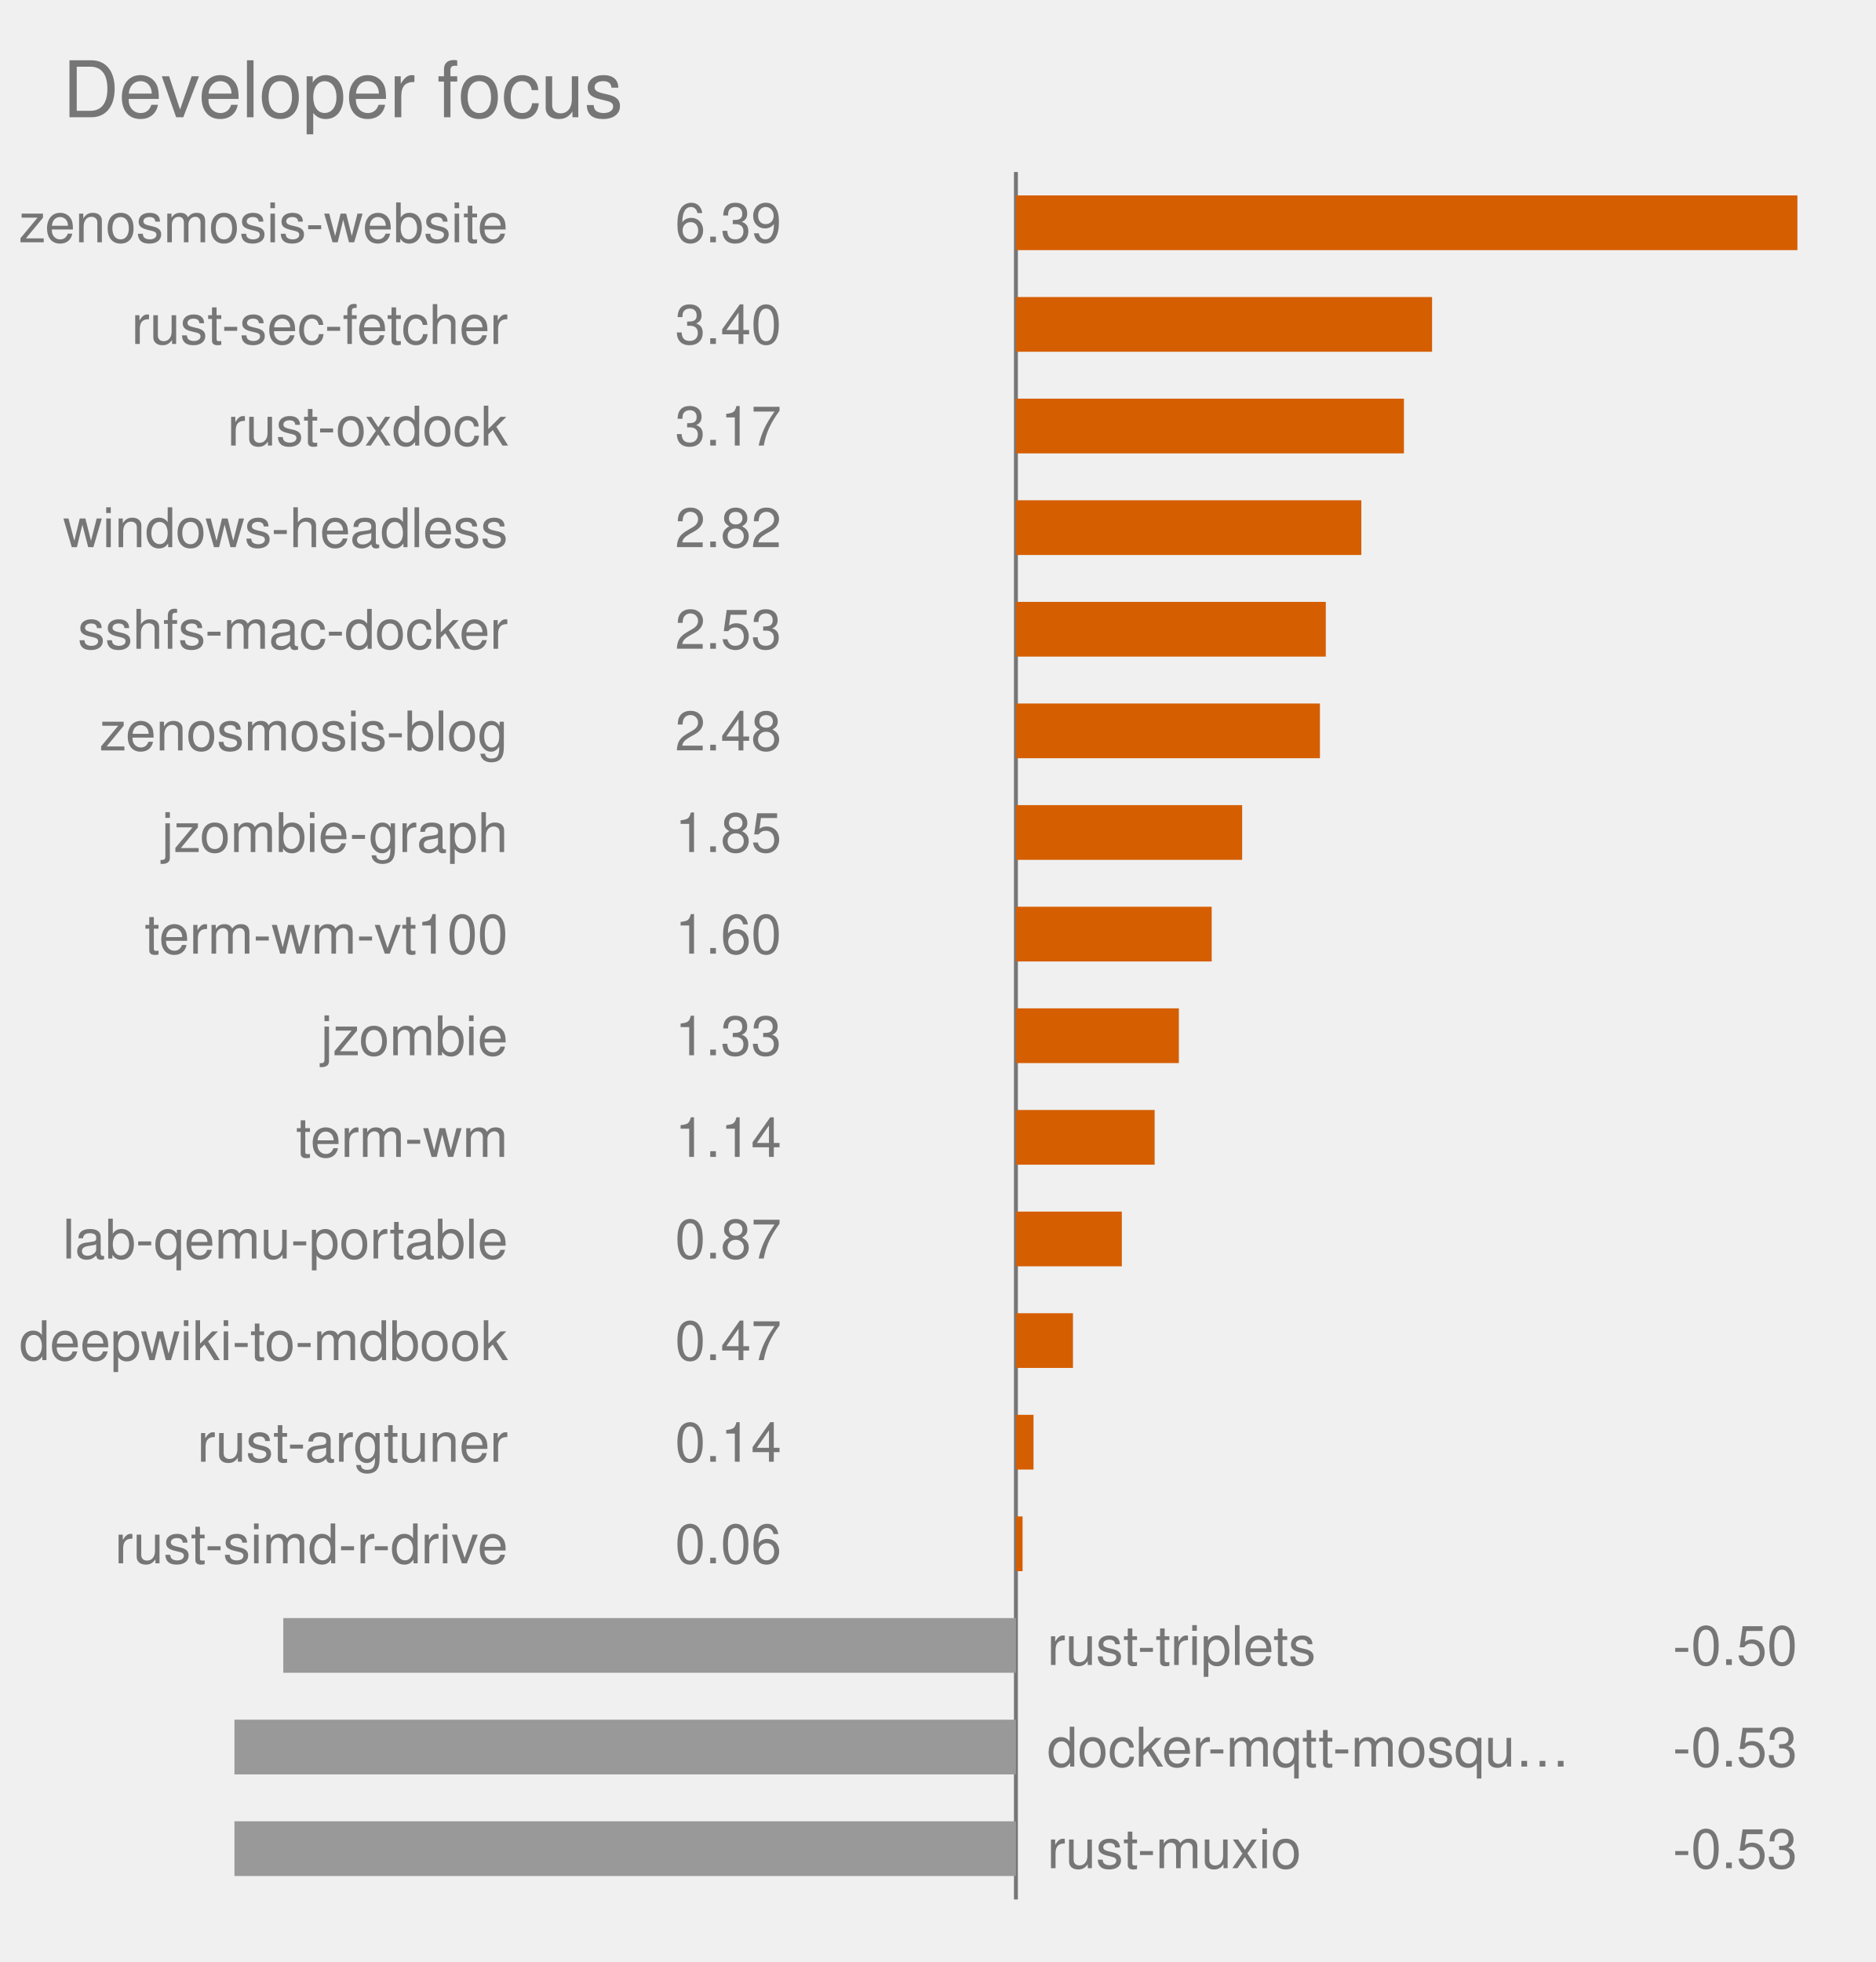
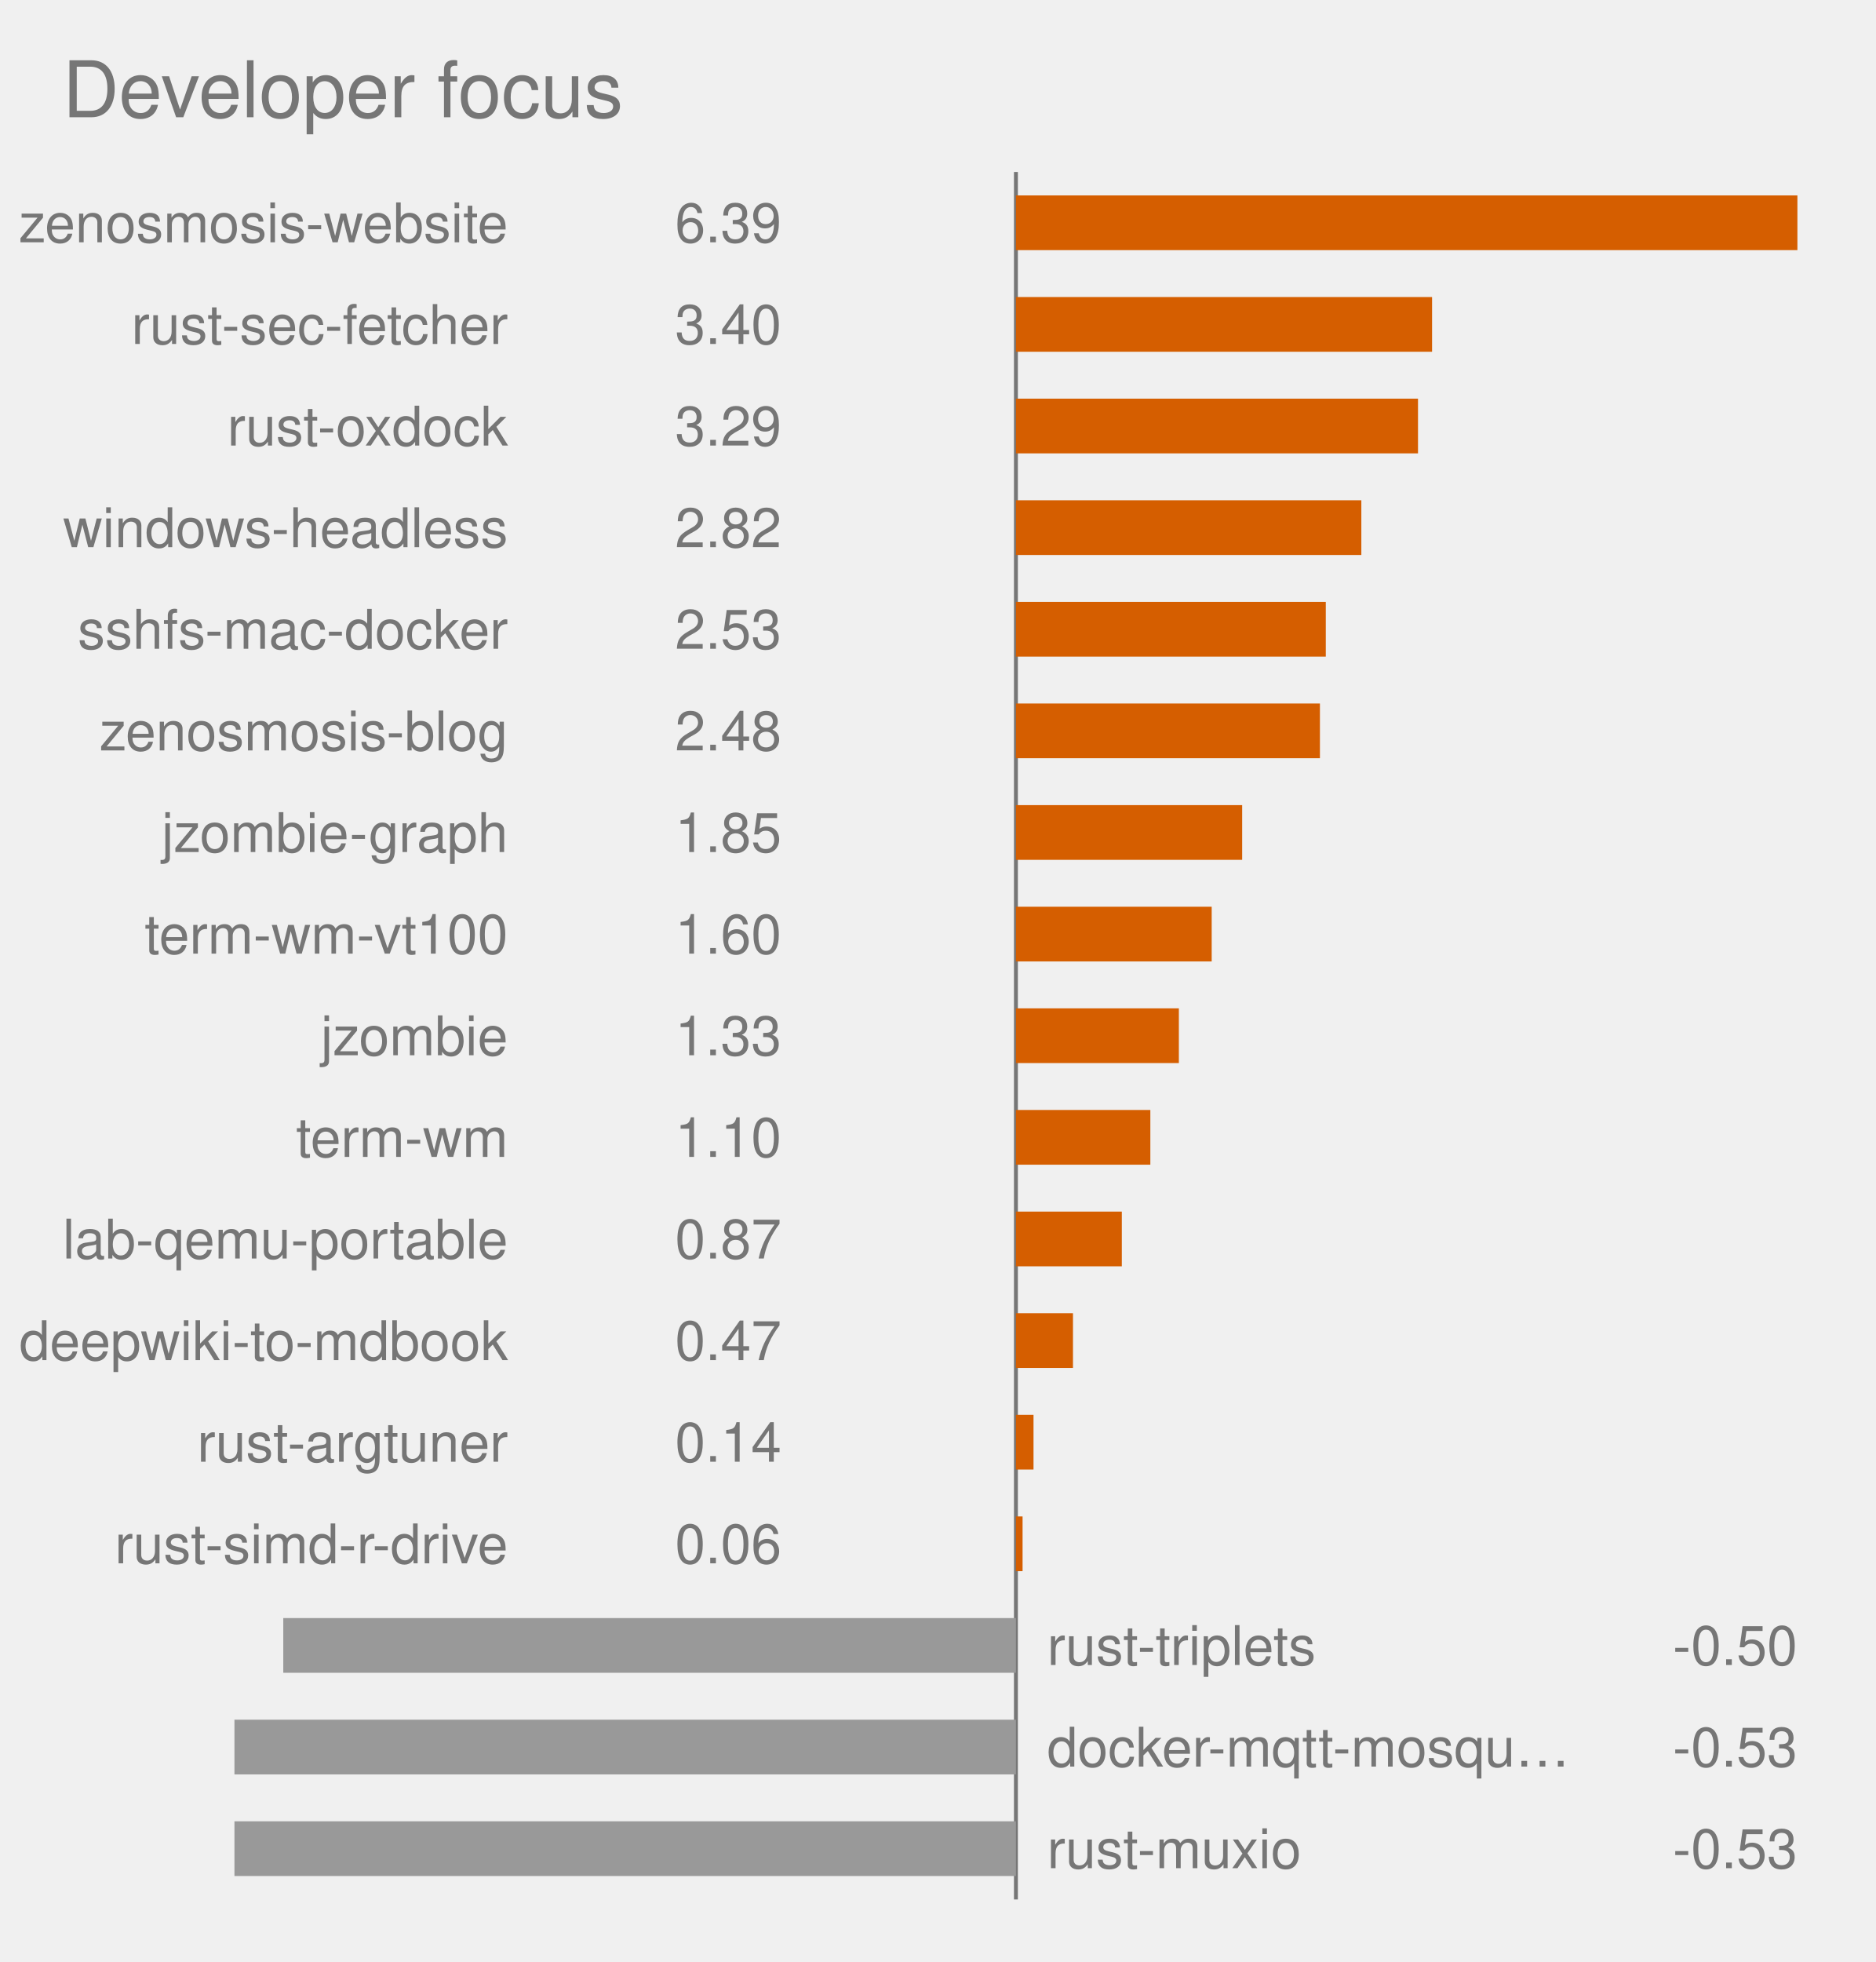
<svg xmlns="http://www.w3.org/2000/svg" viewBox="0 0 480.0 502.0" role="img" font-family="Helvetica, Arial, sans-serif">
  <text x="16" y="30" font-size="20" fill="#767676">Developer focus</text>
  <style>
            .bar {
                stroke: #fff;
                stroke-width: 2;
                rx: 4;
            }
            .lbl {
                fill: #fff;
                font-size: 13px;
                font-weight: 600;
            }
            .sub {
                fill: #fff;
                font-size: 11px;
                opacity: .92;
            }
            .dim {
                fill: #333;
                font-size: 12px;
            }
            .wht {
                fill: #fff;
                font-size: 10px;
                paint-order: stroke;
                stroke: rgba(0, 0, 0, .45);
                stroke-width: 3px;
                stroke-linejoin: round;
            }
            .muted {
                fill: #666;
                font-size: 11px;
            }
            .pulse {
                animation: breathe 2.2s ease-in-out infinite;
            }
            .slow {
                animation-duration: 3.4s;
            }
            @keyframes breathe {
                0%, 100% { opacity: .95; }
                50% { opacity: .62; }
            }
            .halo {
                transform-box: fill-box;
                transform-origin: center;
                animation: halo 2.2s ease-out infinite;
            }
            @keyframes halo {
                0% { opacity: .75; transform: scale(1); }
                100% { opacity: 0; transform: scale(2.4); }
            }
            .card {
                opacity: 0;
                animation: whisk ease-in-out infinite;
                animation-iteration-count: infinite;
            }
            .deck .card#r0 {
                opacity: 1;
            }
            @keyframes whisk {
                0% { opacity: 0; transform: translateX(60px); }
                3% { opacity: 1; transform: translateX(0); }
                10% { opacity: 1; transform: translateX(0); }
                13% { opacity: 0; transform: translateX(-60px); }
                100% { opacity: 0; transform: translateX(-60px); }
            }
            @media (prefers-reduced-motion: reduce) {
                .pulse, .halo, .card { animation: none; }
            }
        </style>
  <line x1="260.0" y1="44.0" x2="260.0" y2="486.0" stroke="#767676" stroke-width="1" />
  <rect x="260.0" y="50.0" width="200.0" height="14" fill="#D55E00" class="pulse" />
  <text x="130.0" y="62.0" text-anchor="end" font-size="14" fill="#767676">zenosmosis-website</text>
  <text x="200.0" y="62.0" text-anchor="end" font-size="14" fill="#767676">6.39</text>
  <rect x="260.0" y="76.0" width="106.5" height="14" fill="#D55E00" class="pulse" />
  <text x="130.0" y="88.0" text-anchor="end" font-size="14" fill="#767676">rust-sec-fetcher</text>
  <text x="200.0" y="88.0" text-anchor="end" font-size="14" fill="#767676">3.40</text>
-   <rect x="260.0" y="102.0" width="99.3" height="14" fill="#D55E00" class="pulse" />
+   <rect x="260.0" y="102.0" width="102.9" height="14" fill="#D55E00" class="pulse" />
  <text x="130.0" y="114.0" text-anchor="end" font-size="14" fill="#767676">rust-oxdock</text>
-   <text x="200.0" y="114.0" text-anchor="end" font-size="14" fill="#767676">3.17</text>
+   <text x="200.0" y="114.0" text-anchor="end" font-size="14" fill="#767676">3.29</text>
  <rect x="260.0" y="128.0" width="88.4" height="14" fill="#D55E00" class="pulse" />
  <text x="130.0" y="140.0" text-anchor="end" font-size="14" fill="#767676">windows-headless</text>
  <text x="200.0" y="140.0" text-anchor="end" font-size="14" fill="#767676">2.82</text>
  <rect x="260.0" y="154.0" width="79.3" height="14" fill="#D55E00" class="pulse" />
  <text x="130.0" y="166.0" text-anchor="end" font-size="14" fill="#767676">sshfs-mac-docker</text>
  <text x="200.0" y="166.0" text-anchor="end" font-size="14" fill="#767676">2.53</text>
  <rect x="260.0" y="180.0" width="77.8" height="14" fill="#D55E00" class="pulse" />
  <text x="130.0" y="192.0" text-anchor="end" font-size="14" fill="#767676">zenosmosis-blog</text>
  <text x="200.0" y="192.0" text-anchor="end" font-size="14" fill="#767676">2.48</text>
  <rect x="260.0" y="206.0" width="57.9" height="14" fill="#D55E00" class="pulse" />
  <text x="130.0" y="218.0" text-anchor="end" font-size="14" fill="#767676">jzombie-graph</text>
  <text x="200.0" y="218.0" text-anchor="end" font-size="14" fill="#767676">1.85</text>
  <rect x="260.0" y="232.0" width="50.1" height="14" fill="#D55E00" class="pulse" />
  <text x="130.0" y="244.0" text-anchor="end" font-size="14" fill="#767676">term-wm-vt100</text>
  <text x="200.0" y="244.0" text-anchor="end" font-size="14" fill="#767676">1.60</text>
  <rect x="260.0" y="258.0" width="41.7" height="14" fill="#D55E00" class="pulse slow" />
  <text x="130.0" y="270.0" text-anchor="end" font-size="14" fill="#767676">jzombie</text>
  <text x="200.0" y="270.0" text-anchor="end" font-size="14" fill="#767676">1.33</text>
-   <rect x="260.0" y="284.0" width="35.5" height="14" fill="#D55E00" class="pulse slow" />
+   <rect x="260.0" y="284.0" width="34.4" height="14" fill="#D55E00" class="pulse slow" />
  <text x="130.0" y="296.0" text-anchor="end" font-size="14" fill="#767676">term-wm</text>
-   <text x="200.0" y="296.0" text-anchor="end" font-size="14" fill="#767676">1.14</text>
+   <text x="200.0" y="296.0" text-anchor="end" font-size="14" fill="#767676">1.10</text>
  <rect x="260.0" y="310.0" width="27.1" height="14" fill="#D55E00" class="pulse slow" />
  <text x="130.0" y="322.0" text-anchor="end" font-size="14" fill="#767676">lab-qemu-portable</text>
  <text x="200.0" y="322.0" text-anchor="end" font-size="14" fill="#767676">0.87</text>
  <rect x="260.0" y="336.0" width="14.6" height="14" fill="#D55E00" class="" />
  <text x="130.0" y="348.0" text-anchor="end" font-size="14" fill="#767676">deepwiki-to-mdbook</text>
  <text x="200.0" y="348.0" text-anchor="end" font-size="14" fill="#767676">0.47</text>
  <rect x="260.0" y="362.0" width="4.5" height="14" fill="#D55E00" class="" />
  <text x="130.0" y="374.0" text-anchor="end" font-size="14" fill="#767676">rust-argtuner</text>
  <text x="200.0" y="374.0" text-anchor="end" font-size="14" fill="#767676">0.14</text>
  <rect x="260.0" y="388.0" width="1.7" height="14" fill="#D55E00" class="" />
  <text x="130.0" y="400.0" text-anchor="end" font-size="14" fill="#767676">rust-simd-r-drive</text>
  <text x="200.0" y="400.0" text-anchor="end" font-size="14" fill="#767676">0.06</text>
  <rect x="72.5" y="414.0" width="187.5" height="14" fill="#999999" class="" />
  <text x="268.0" y="426.0" text-anchor="start" font-size="14" fill="#767676">rust-triplets</text>
  <text x="460.0" y="426.0" text-anchor="end" font-size="14" fill="#767676">-0.50</text>
  <rect x="60.0" y="440.0" width="200.0" height="14" fill="#999999" class="" />
  <text x="268.0" y="452.0" text-anchor="start" font-size="14" fill="#767676">docker-mqtt-mosqu…</text>
  <text x="460.0" y="452.0" text-anchor="end" font-size="14" fill="#767676">-0.53</text>
  <rect x="60.0" y="466.0" width="200.0" height="14" fill="#999999" class="" />
  <text x="268.0" y="478.0" text-anchor="start" font-size="14" fill="#767676">rust-muxio</text>
  <text x="460.0" y="478.0" text-anchor="end" font-size="14" fill="#767676">-0.53</text>
</svg>
